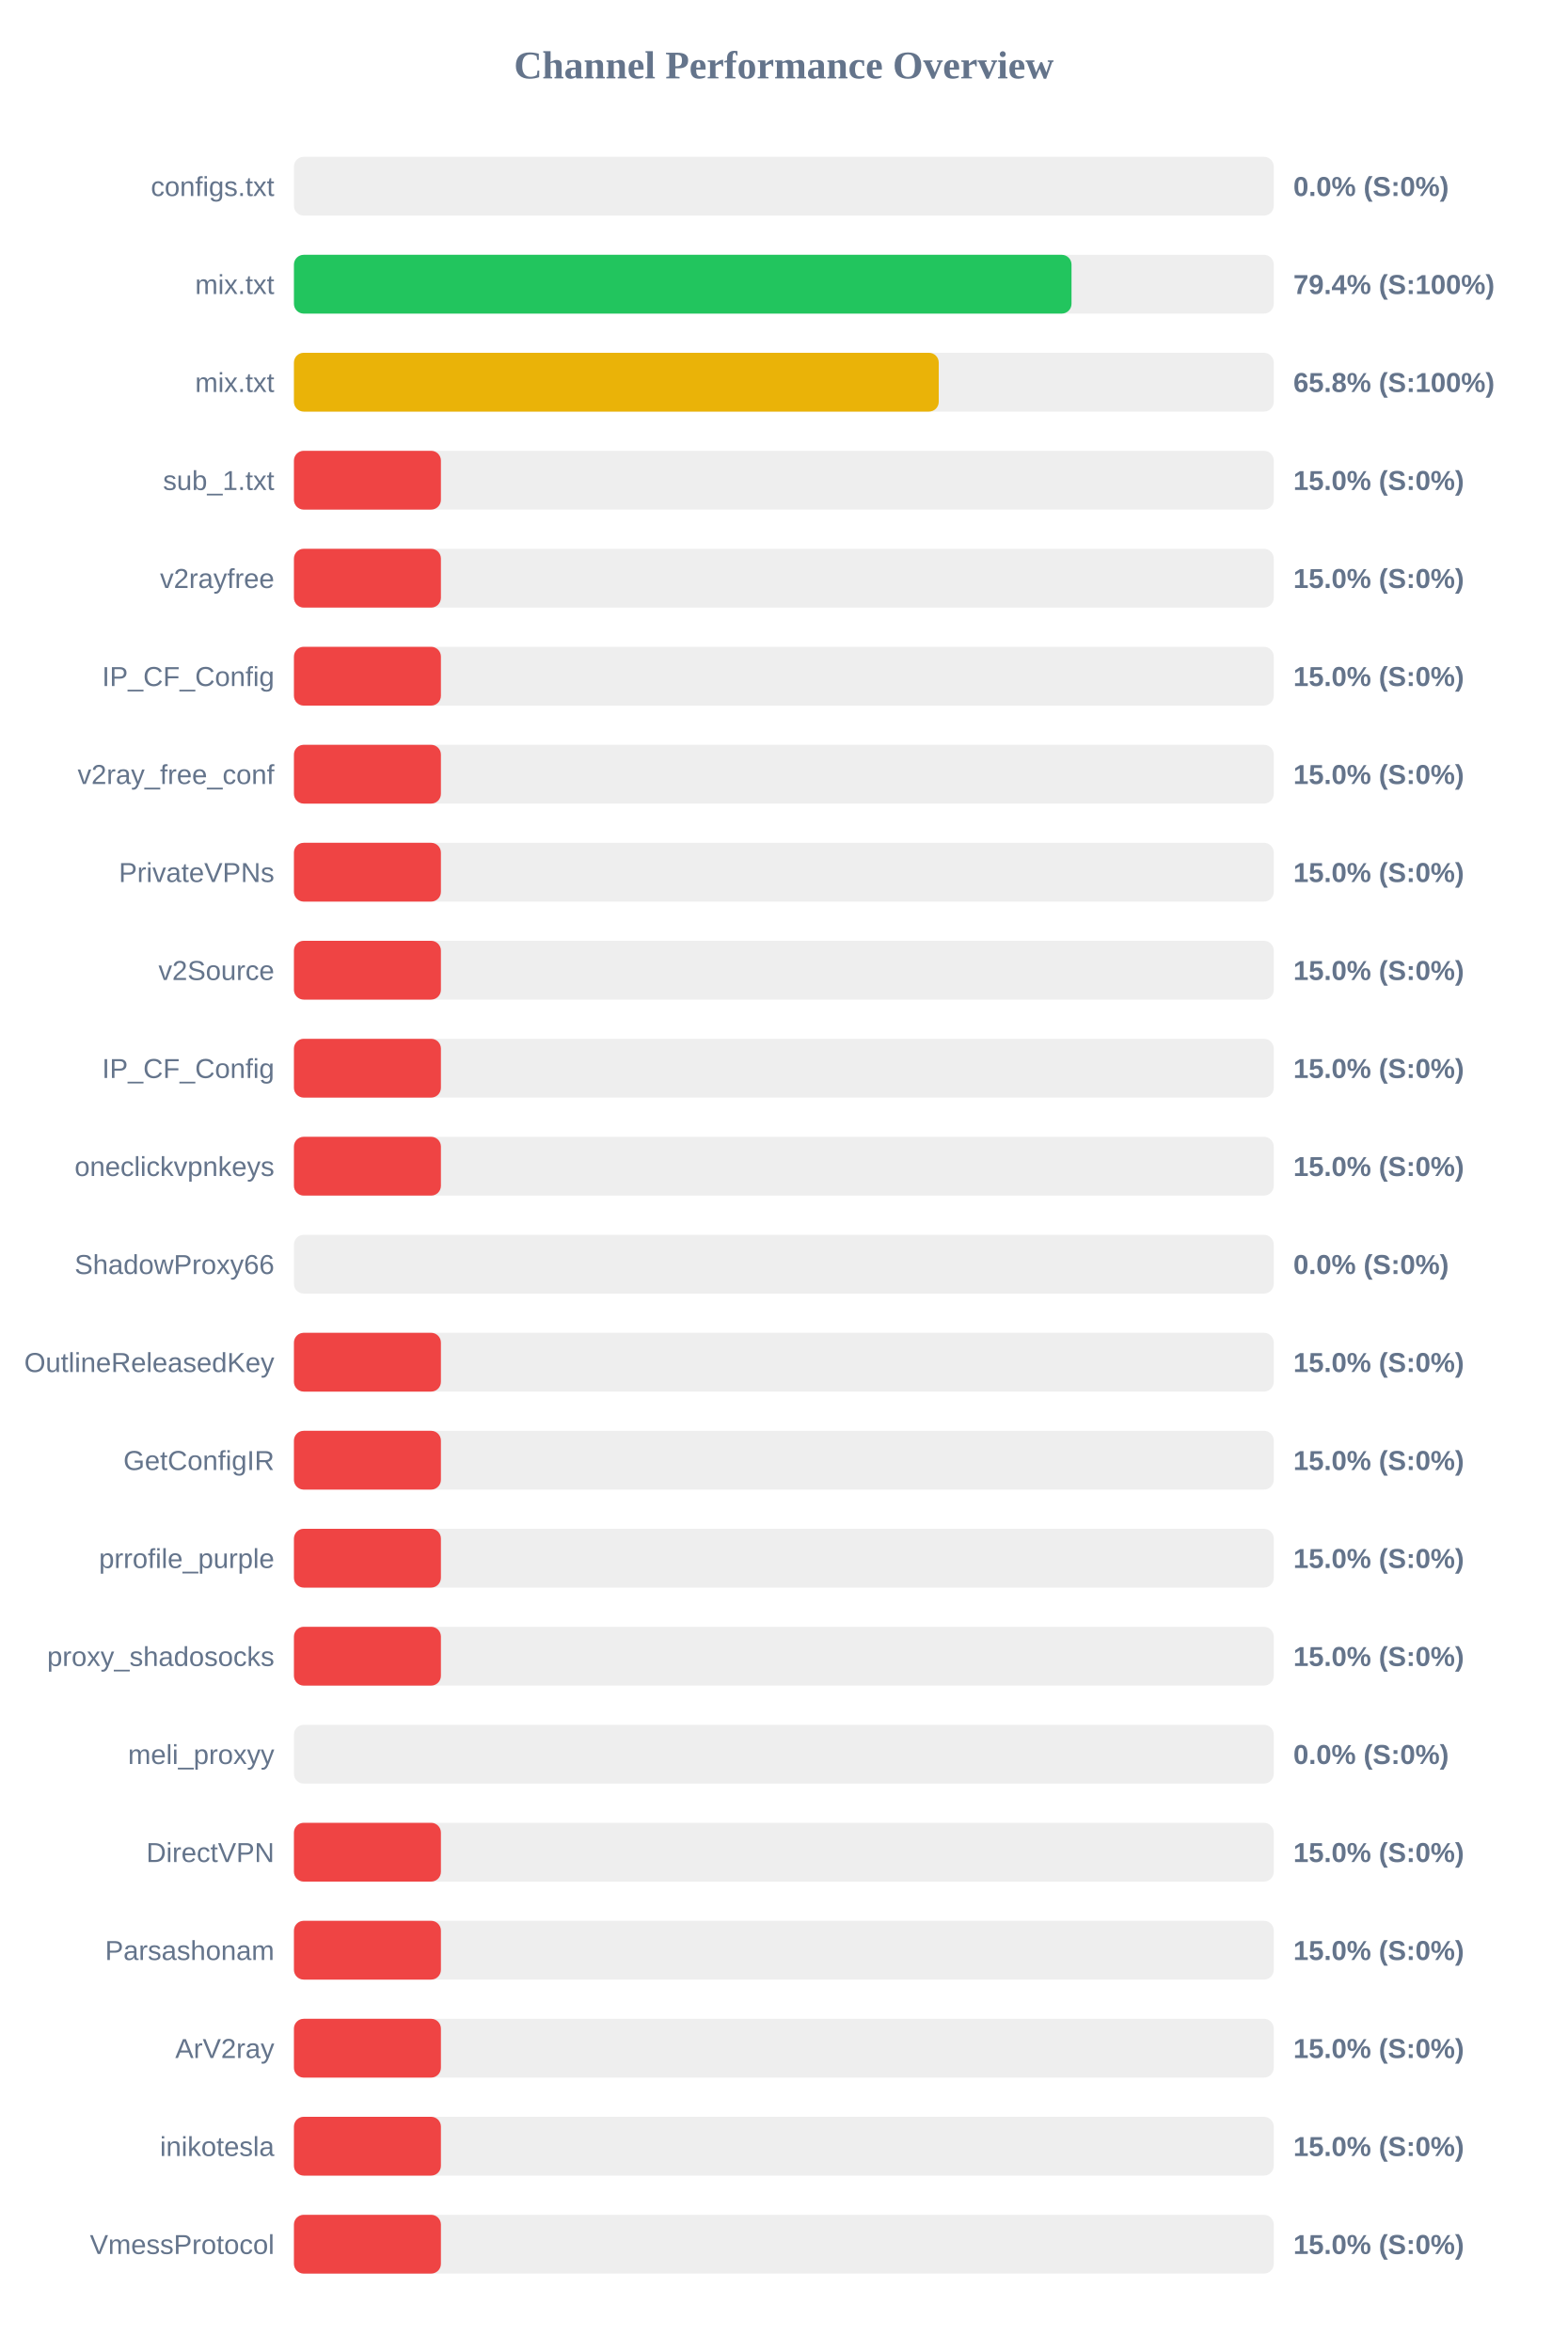
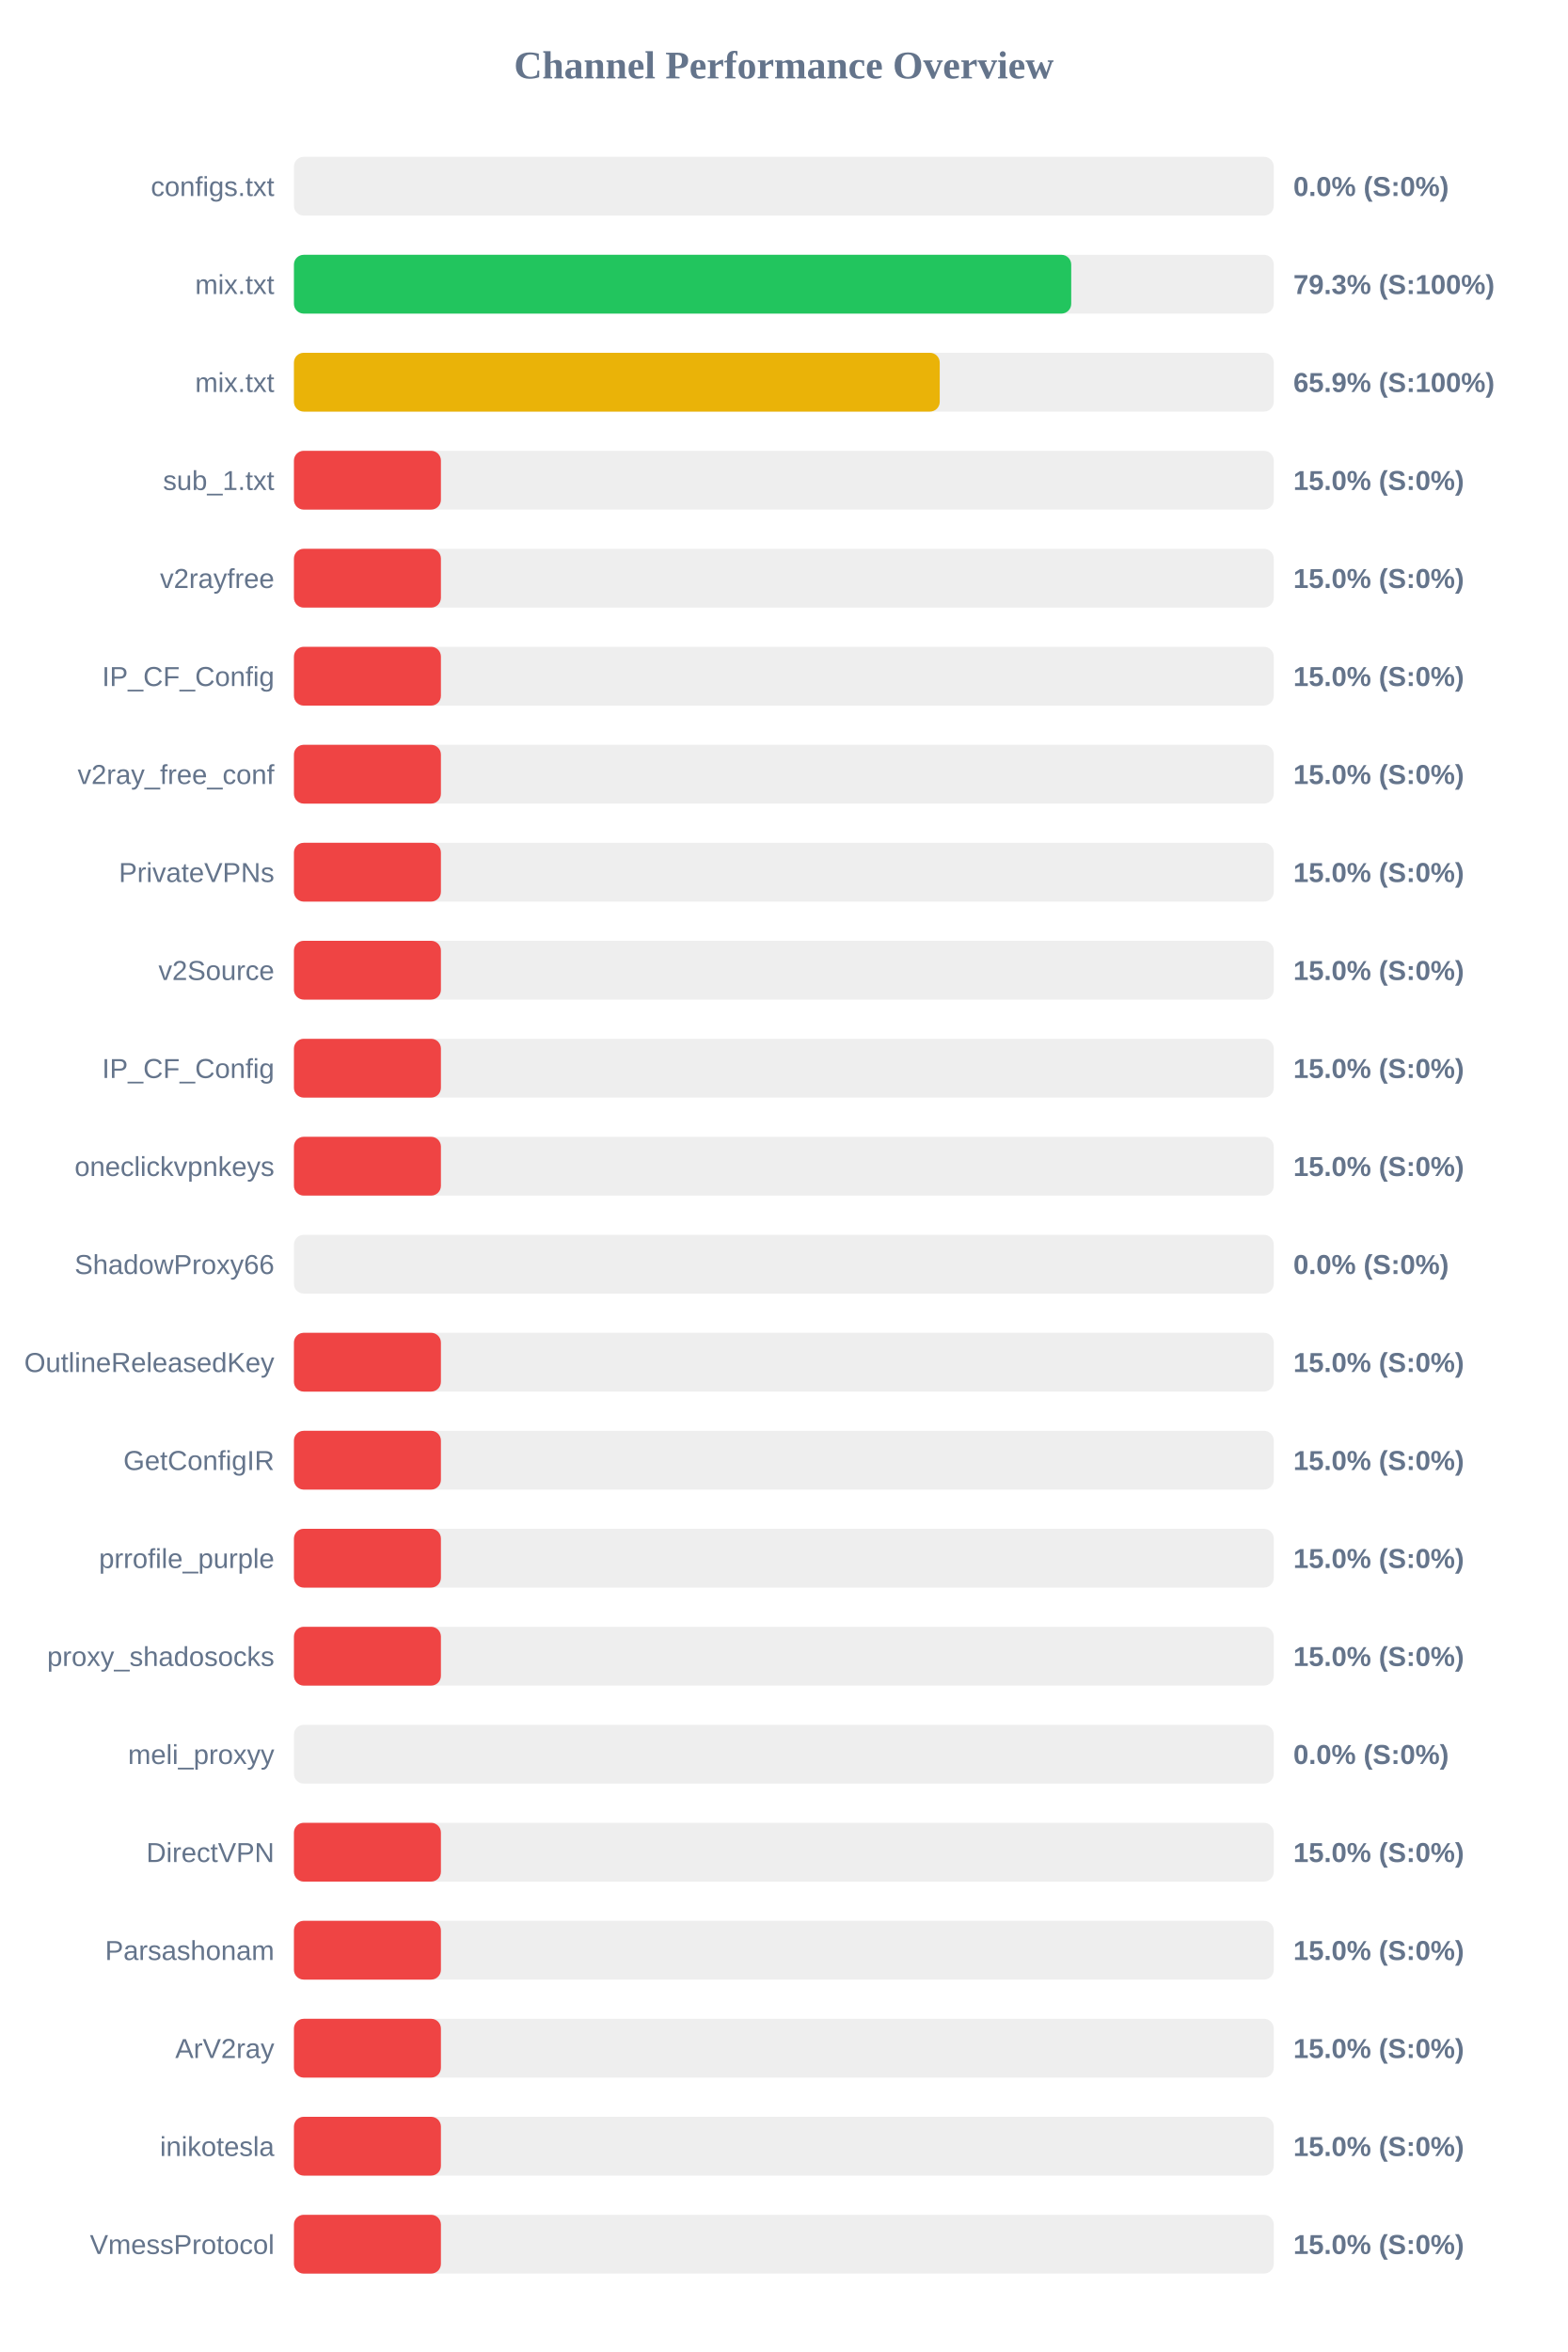
<svg xmlns="http://www.w3.org/2000/svg" width="800" height="1200" version="1.1">
  <style>
        .row { font: 14px Arial; fill: #64748b; }
        .score { font: bold 14px Arial; fill: #64748b; }
    </style>
  <text x="400" y="40" text-anchor="middle" font-size="20px" font-weight="bold" fill="#64748b">Channel Performance Overview</text>
  <rect x="150" y="80" width="500" height="30" fill="#eee" rx="5" />
  <rect x="150" y="80" width="0.0" height="30" fill="#ef4444" rx="5" />
  <text x="140" y="100" text-anchor="end" class="row">configs.txt</text>
  <text x="660" y="100" text-anchor="start" class="score">0.0% (S:0%)</text>
  <rect x="150" y="130" width="500" height="30" fill="#eee" rx="5" />
-   <rect x="150" y="130" width="396.8" height="30" fill="#22c55e" rx="5" />
+   <rect x="150" y="130" width="396.65" height="30" fill="#22c55e" rx="5" />
  <text x="140" y="150" text-anchor="end" class="row">mix.txt</text>
-   <text x="660" y="150" text-anchor="start" class="score">79.4% (S:100%)</text>
+   <text x="660" y="150" text-anchor="start" class="score">79.3% (S:100%)</text>
  <rect x="150" y="180" width="500" height="30" fill="#eee" rx="5" />
-   <rect x="150" y="180" width="329.05" height="30" fill="#eab308" rx="5" />
+   <rect x="150" y="180" width="329.55" height="30" fill="#eab308" rx="5" />
  <text x="140" y="200" text-anchor="end" class="row">mix.txt</text>
-   <text x="660" y="200" text-anchor="start" class="score">65.8% (S:100%)</text>
+   <text x="660" y="200" text-anchor="start" class="score">65.9% (S:100%)</text>
  <rect x="150" y="230" width="500" height="30" fill="#eee" rx="5" />
  <rect x="150" y="230" width="75.0" height="30" fill="#ef4444" rx="5" />
  <text x="140" y="250" text-anchor="end" class="row">sub_1.txt</text>
  <text x="660" y="250" text-anchor="start" class="score">15.0% (S:0%)</text>
  <rect x="150" y="280" width="500" height="30" fill="#eee" rx="5" />
  <rect x="150" y="280" width="75.0" height="30" fill="#ef4444" rx="5" />
  <text x="140" y="300" text-anchor="end" class="row">v2rayfree</text>
  <text x="660" y="300" text-anchor="start" class="score">15.0% (S:0%)</text>
  <rect x="150" y="330" width="500" height="30" fill="#eee" rx="5" />
  <rect x="150" y="330" width="75.0" height="30" fill="#ef4444" rx="5" />
  <text x="140" y="350" text-anchor="end" class="row">IP_CF_Config</text>
  <text x="660" y="350" text-anchor="start" class="score">15.0% (S:0%)</text>
  <rect x="150" y="380" width="500" height="30" fill="#eee" rx="5" />
  <rect x="150" y="380" width="75.0" height="30" fill="#ef4444" rx="5" />
  <text x="140" y="400" text-anchor="end" class="row">v2ray_free_conf</text>
  <text x="660" y="400" text-anchor="start" class="score">15.0% (S:0%)</text>
  <rect x="150" y="430" width="500" height="30" fill="#eee" rx="5" />
  <rect x="150" y="430" width="75.0" height="30" fill="#ef4444" rx="5" />
  <text x="140" y="450" text-anchor="end" class="row">PrivateVPNs</text>
  <text x="660" y="450" text-anchor="start" class="score">15.0% (S:0%)</text>
  <rect x="150" y="480" width="500" height="30" fill="#eee" rx="5" />
  <rect x="150" y="480" width="75.0" height="30" fill="#ef4444" rx="5" />
  <text x="140" y="500" text-anchor="end" class="row">v2Source</text>
  <text x="660" y="500" text-anchor="start" class="score">15.0% (S:0%)</text>
  <rect x="150" y="530" width="500" height="30" fill="#eee" rx="5" />
  <rect x="150" y="530" width="75.0" height="30" fill="#ef4444" rx="5" />
  <text x="140" y="550" text-anchor="end" class="row">IP_CF_Config</text>
  <text x="660" y="550" text-anchor="start" class="score">15.0% (S:0%)</text>
  <rect x="150" y="580" width="500" height="30" fill="#eee" rx="5" />
  <rect x="150" y="580" width="75.0" height="30" fill="#ef4444" rx="5" />
  <text x="140" y="600" text-anchor="end" class="row">oneclickvpnkeys</text>
  <text x="660" y="600" text-anchor="start" class="score">15.0% (S:0%)</text>
  <rect x="150" y="630" width="500" height="30" fill="#eee" rx="5" />
  <rect x="150" y="630" width="0.0" height="30" fill="#ef4444" rx="5" />
  <text x="140" y="650" text-anchor="end" class="row">ShadowProxy66</text>
  <text x="660" y="650" text-anchor="start" class="score">0.0% (S:0%)</text>
  <rect x="150" y="680" width="500" height="30" fill="#eee" rx="5" />
  <rect x="150" y="680" width="75.0" height="30" fill="#ef4444" rx="5" />
  <text x="140" y="700" text-anchor="end" class="row">OutlineReleasedKey</text>
  <text x="660" y="700" text-anchor="start" class="score">15.0% (S:0%)</text>
  <rect x="150" y="730" width="500" height="30" fill="#eee" rx="5" />
  <rect x="150" y="730" width="75.0" height="30" fill="#ef4444" rx="5" />
  <text x="140" y="750" text-anchor="end" class="row">GetConfigIR</text>
  <text x="660" y="750" text-anchor="start" class="score">15.0% (S:0%)</text>
  <rect x="150" y="780" width="500" height="30" fill="#eee" rx="5" />
  <rect x="150" y="780" width="75.0" height="30" fill="#ef4444" rx="5" />
  <text x="140" y="800" text-anchor="end" class="row">prrofile_purple</text>
  <text x="660" y="800" text-anchor="start" class="score">15.0% (S:0%)</text>
  <rect x="150" y="830" width="500" height="30" fill="#eee" rx="5" />
  <rect x="150" y="830" width="75.0" height="30" fill="#ef4444" rx="5" />
  <text x="140" y="850" text-anchor="end" class="row">proxy_shadosocks</text>
  <text x="660" y="850" text-anchor="start" class="score">15.0% (S:0%)</text>
  <rect x="150" y="880" width="500" height="30" fill="#eee" rx="5" />
  <rect x="150" y="880" width="0.0" height="30" fill="#ef4444" rx="5" />
  <text x="140" y="900" text-anchor="end" class="row">meli_proxyy</text>
  <text x="660" y="900" text-anchor="start" class="score">0.0% (S:0%)</text>
  <rect x="150" y="930" width="500" height="30" fill="#eee" rx="5" />
  <rect x="150" y="930" width="75.0" height="30" fill="#ef4444" rx="5" />
  <text x="140" y="950" text-anchor="end" class="row">DirectVPN</text>
  <text x="660" y="950" text-anchor="start" class="score">15.0% (S:0%)</text>
  <rect x="150" y="980" width="500" height="30" fill="#eee" rx="5" />
  <rect x="150" y="980" width="75.0" height="30" fill="#ef4444" rx="5" />
  <text x="140" y="1000" text-anchor="end" class="row">Parsashonam</text>
  <text x="660" y="1000" text-anchor="start" class="score">15.0% (S:0%)</text>
  <rect x="150" y="1030" width="500" height="30" fill="#eee" rx="5" />
  <rect x="150" y="1030" width="75.0" height="30" fill="#ef4444" rx="5" />
  <text x="140" y="1050" text-anchor="end" class="row">ArV2ray</text>
  <text x="660" y="1050" text-anchor="start" class="score">15.0% (S:0%)</text>
  <rect x="150" y="1080" width="500" height="30" fill="#eee" rx="5" />
  <rect x="150" y="1080" width="75.0" height="30" fill="#ef4444" rx="5" />
  <text x="140" y="1100" text-anchor="end" class="row">inikotesla</text>
  <text x="660" y="1100" text-anchor="start" class="score">15.0% (S:0%)</text>
  <rect x="150" y="1130" width="500" height="30" fill="#eee" rx="5" />
  <rect x="150" y="1130" width="75.0" height="30" fill="#ef4444" rx="5" />
  <text x="140" y="1150" text-anchor="end" class="row">VmessProtocol</text>
  <text x="660" y="1150" text-anchor="start" class="score">15.0% (S:0%)</text>
</svg>
